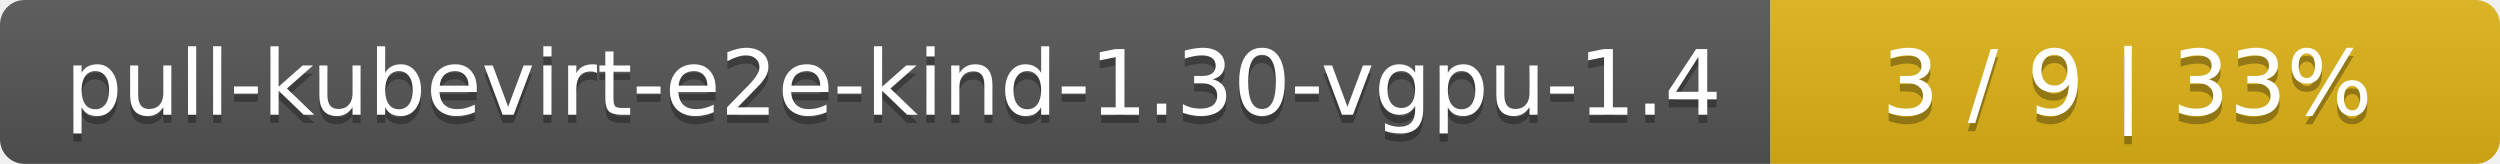
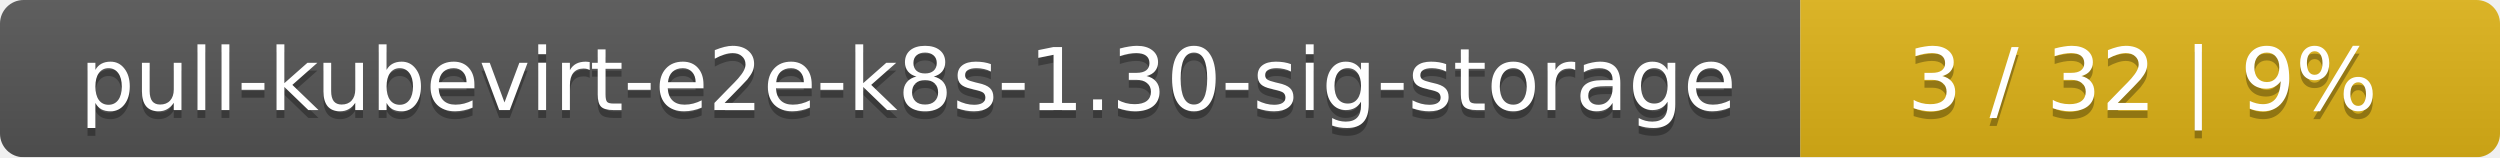
- <svg xmlns="http://www.w3.org/2000/svg" width="305" height="20">
+ <svg xmlns="http://www.w3.org/2000/svg" width="318" height="20">
  <linearGradient id="smooth" x2="0" y2="100%">
    <stop offset="0" stop-color="#bbb" stop-opacity=".1" />
    <stop offset="1" stop-opacity=".1" />
  </linearGradient>
  <mask id="round">
-     <rect width="305" height="20" rx="3" fill="#fff" />
+     <rect width="318" height="20" rx="3" fill="#fff" />
  </mask>
  <g mask="url(#round)">
-     <rect width="216" height="20" fill="#555" />
-     <rect x="216" width="89" height="20" fill="#dfb317" />
-     <rect width="305" height="20" fill="url(#smooth)" />
+     <rect width="229" height="20" fill="#555" />
+     <rect x="229" width="89" height="20" fill="#dfb317" />
+     <rect width="318" height="20" fill="url(#smooth)" />
  </g>
  <g fill="#fff" text-anchor="middle" font-family="DejaVu Sans,Verdana,Geneva,sans-serif" font-size="11">
-     <text x="109" y="15" fill="#010101" fill-opacity=".3">pull-kubevirt-e2e-kind-1.30-vgpu-1.4</text>
-     <text x="109" y="14">pull-kubevirt-e2e-kind-1.30-vgpu-1.4</text>
-     <text x="259.5" y="15" fill="#010101" fill-opacity=".3">3 / 9    |    33%</text>
-     <text x="259.5" y="14">3 / 9    |    33%</text>
+     <text x="115.5" y="15" fill="#010101" fill-opacity=".3">pull-kubevirt-e2e-k8s-1.30-sig-storage</text>
+     <text x="115.5" y="14">pull-kubevirt-e2e-k8s-1.30-sig-storage</text>
+     <text x="272.5" y="15" fill="#010101" fill-opacity=".3">3 / 32    |    9%</text>
+     <text x="272.5" y="14">3 / 32    |    9%</text>
  </g>
</svg>
